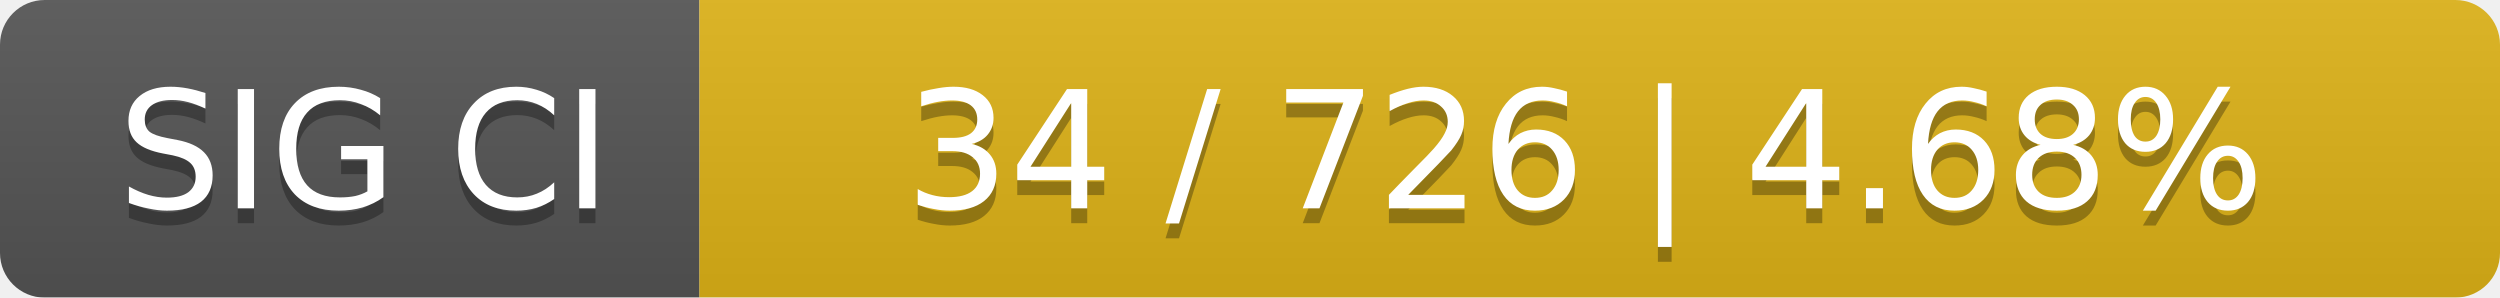
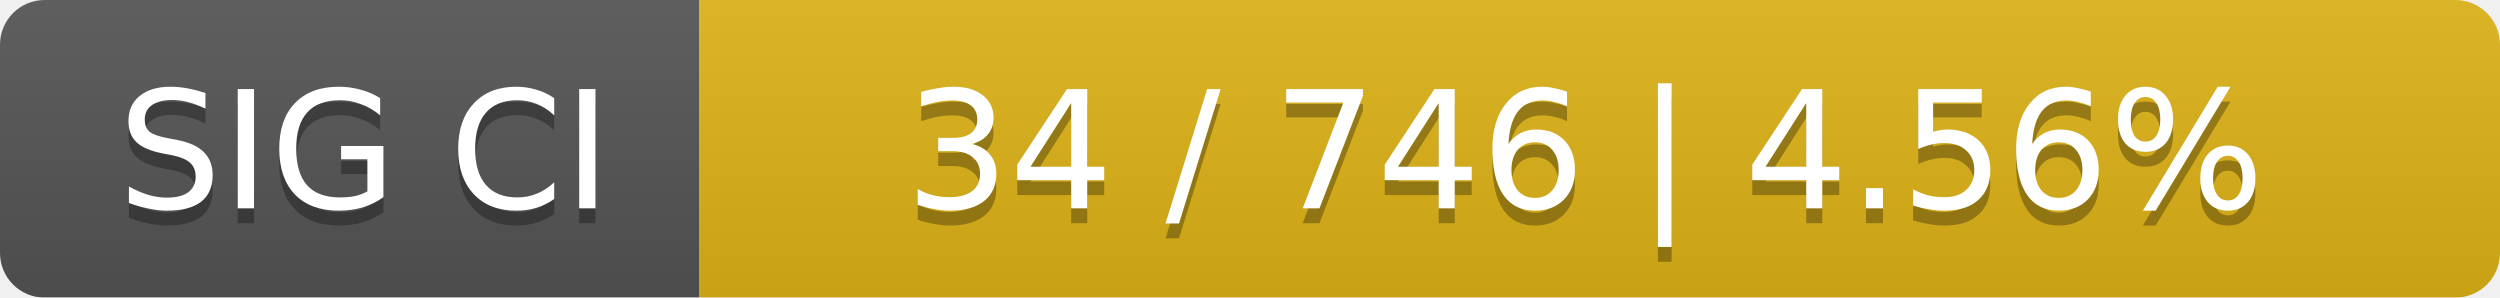
<svg xmlns="http://www.w3.org/2000/svg" width="168" height="20">
  <linearGradient id="smooth" x2="0" y2="100%">
    <stop offset="0" stop-color="#bbb" stop-opacity=".1" />
    <stop offset="1" stop-opacity=".1" />
  </linearGradient>
  <mask id="round">
    <rect width="168" height="20" rx="3" fill="#fff" />
  </mask>
  <g mask="url(#round)">
    <rect width="47" height="20" fill="#555" />
    <rect x="47" width="121" height="20" fill="#dfb317" />
    <rect width="168" height="20" fill="url(#smooth)" />
  </g>
  <g fill="#fff" text-anchor="middle" font-family="DejaVu Sans,Verdana,Geneva,sans-serif" font-size="11">
    <text x="24.5" y="15" fill="#010101" fill-opacity=".3">SIG CI</text>
    <text x="24.5" y="14">SIG CI</text>
-     <text x="106.5" y="15" fill="#010101" fill-opacity=".3">34 / 726    |    4.68%</text>
-     <text x="106.5" y="14">34 / 726    |    4.68%</text>
+     <text x="106.5" y="15" fill="#010101" fill-opacity=".3">34 / 746    |    4.56%</text>
+     <text x="106.5" y="14">34 / 746    |    4.56%</text>
  </g>
</svg>
